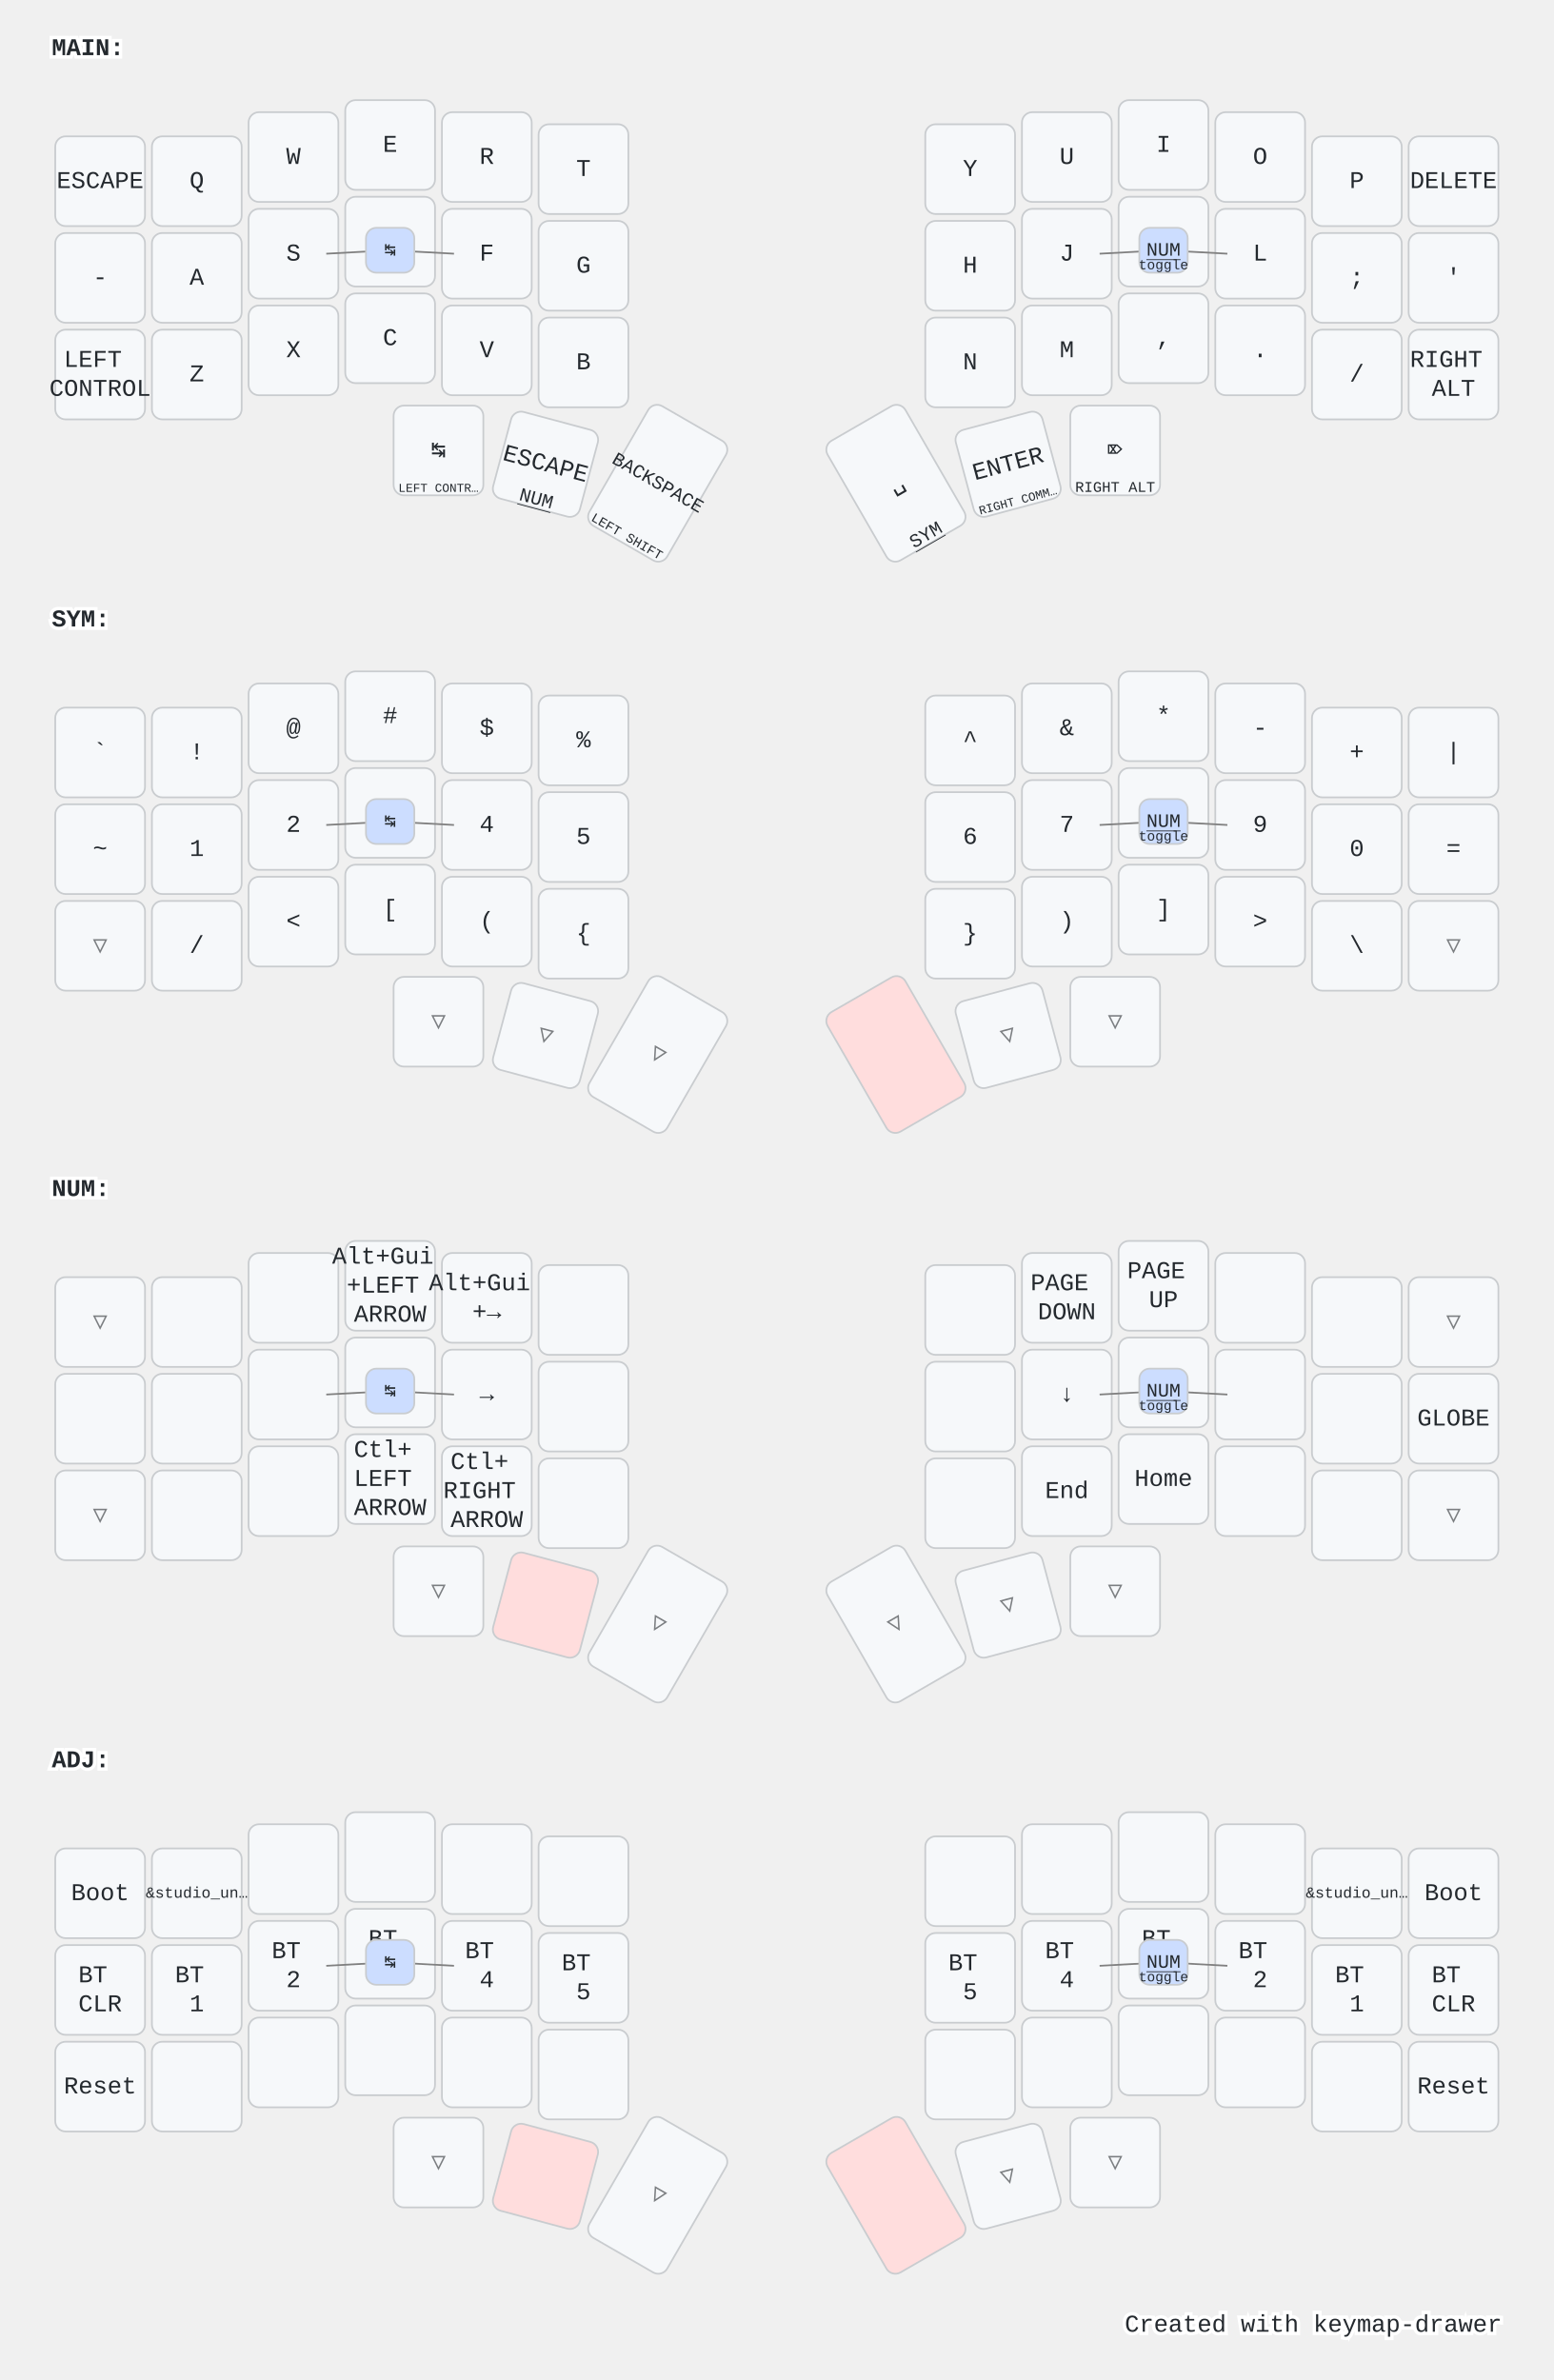
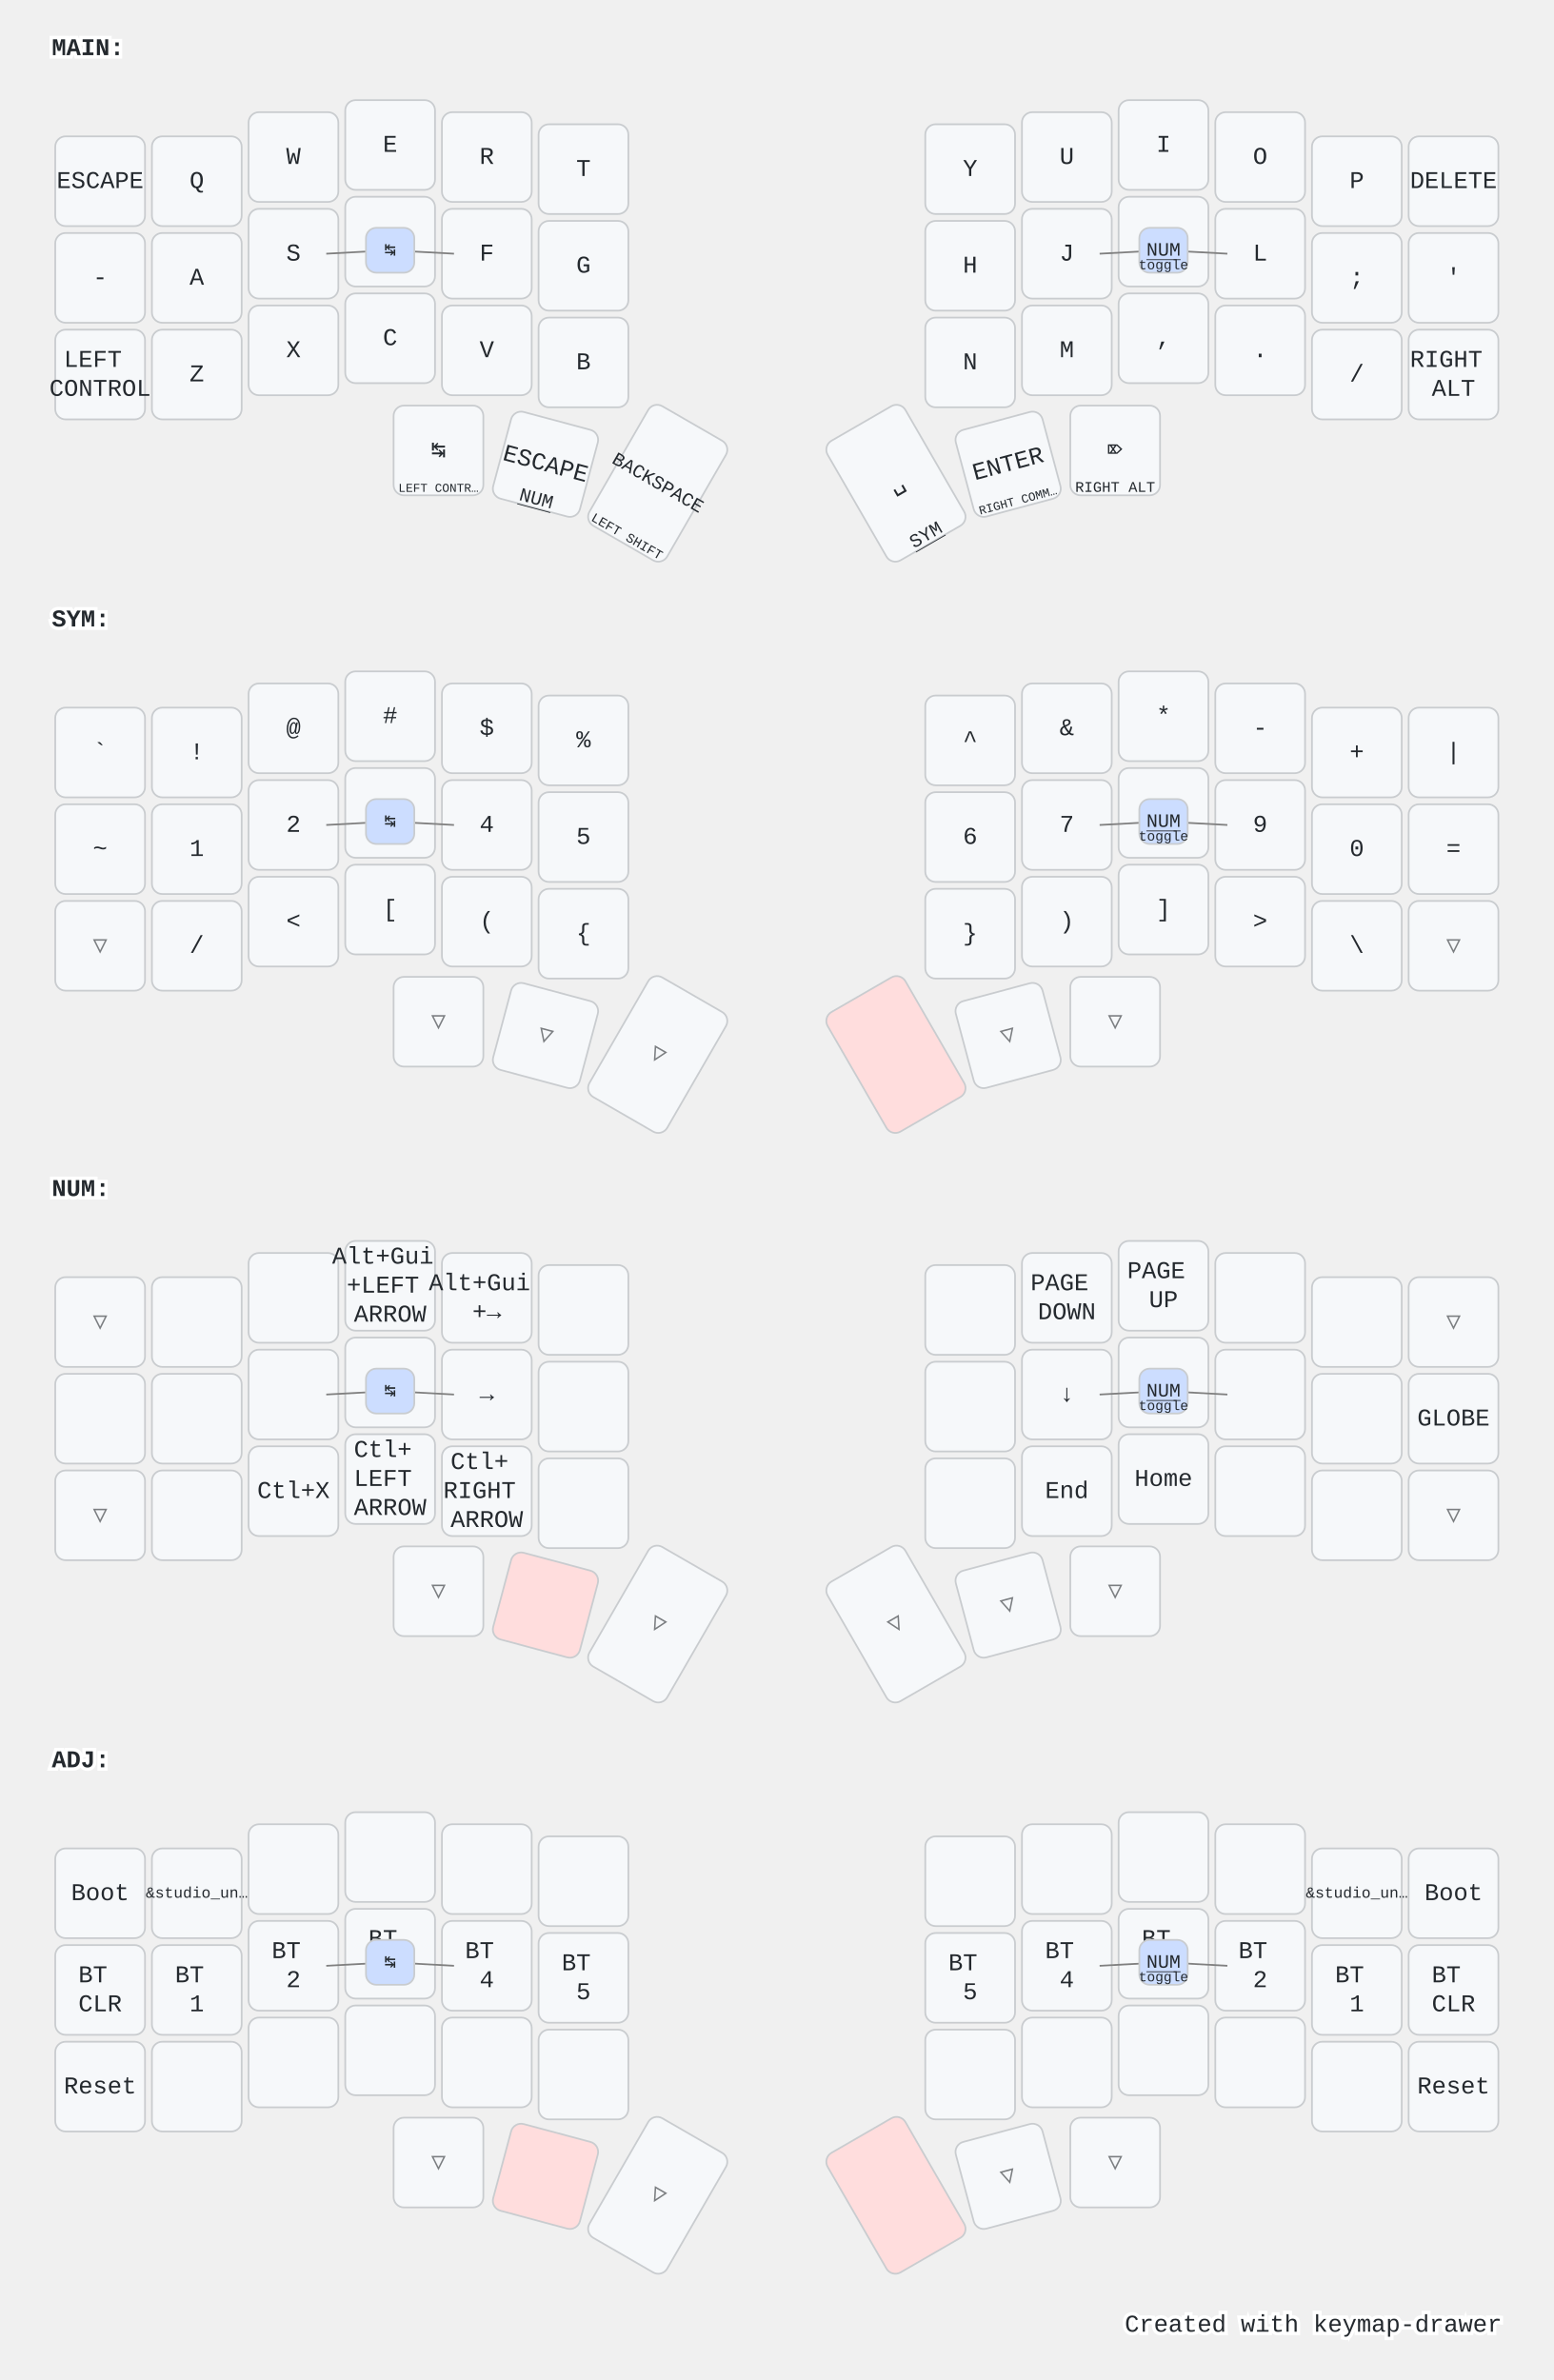
<svg xmlns="http://www.w3.org/2000/svg" width="900" height="1379" viewBox="0 0 900 1379" class="keymap">
  <style>/* inherit to force styles through use tags */
svg path {
    fill: inherit;
}

/* font and background color specifications */
svg.keymap {
    font-family: SFMono-Regular,Consolas,Liberation Mono,Menlo,monospace;
    font-size: 14px;
    font-kerning: normal;
    text-rendering: optimizeLegibility;
    fill: #24292e;
}

/* default key styling */
rect.key {
    fill: #f6f8fa;
}

rect.key, rect.combo {
    stroke: #c9cccf;
    stroke-width: 1;
}

/* default key side styling, only used is draw_key_sides is set */
rect.side {
    filter: brightness(90%);
}

/* color accent for combo boxes */
rect.combo, rect.combo-separate {
    fill: #cdf;
}

/* color accent for held keys */
rect.held, rect.combo.held {
    fill: #fdd;
}

/* color accent for ghost (optional) keys */
rect.ghost, rect.combo.ghost {
    stroke-dasharray: 4, 4;
    stroke-width: 2;
}

text {
    text-anchor: middle;
    dominant-baseline: middle;
}

/* styling for layer labels */
text.label {
    font-weight: bold;
    text-anchor: start;
    stroke: white;
    stroke-width: 4;
    paint-order: stroke;
}

/* styling for optional footer */
text.footer {
    text-anchor: end;
    dominant-baseline: auto;
    stroke: white;
    stroke-width: 4;
    paint-order: stroke;
}

/* styling for combo tap, and key non-tap label text */
text.combo, text.hold, text.shifted, text.left, text.right, text.tl, text.tr, text.bl, text.br {
    font-size: 11px;
}

text.hold, text.bl, text.br {
    text-anchor: middle;
    dominant-baseline: auto;
}

text.shifted, text.tl, text.tr {
    text-anchor: middle;
    dominant-baseline: hanging;
}

text.left, text.tl, text.bl {
    text-anchor: start;
}

text.right, text.tr, text.br {
    text-anchor: end;
}

text.layer-activator {
    text-decoration: underline;
}

/* styling for hold/shifted label text in combo box */
text.combo.hold, text.combo.shifted, text.combo.left, text.combo.right {
    font-size: 8px;
}

/* lighter symbol for transparent keys */
text.trans {
    fill: #7b7e81;
}

/* styling for combo dendrons */
path.combo {
    stroke-width: 1;
    stroke: gray;
    fill: none;
}

/* Start Tabler Icons Cleanup */
/* cannot use height/width with glyphs */
.icon-tabler &gt; path {
    fill: inherit;
    stroke: inherit;
    stroke-width: 2;
}
/* hide tabler's default box */
.icon-tabler &gt; path[stroke="none"][fill="none"] {
    visibility: hidden;
}
/* End Tabler Icons Cleanup */

@media (prefers-color-scheme: dark) {
svg.keymap { fill: #d1d6db; }
rect.key { fill: #3f4750; }
rect.key, rect.combo { stroke: #60666c; }
rect.combo, rect.combo-separate { fill: #1f3d7a; }
rect.held, rect.combo.held { fill: #854747; }
text.label, text.footer { stroke: black; }
text.trans { fill: #7e8184; }
path.combo { stroke: #7f7f7f; }

}</style>
  <g transform="translate(30, 0)" class="layer-MAIN">
    <text x="0" y="28" class="label" id="MAIN">MAIN:</text>
    <g transform="translate(0, 56)">
      <g transform="translate(28, 49)" class="key keypos-0">
        <rect rx="6" ry="6" x="-26" y="-26" width="52" height="52" class="key" />
        <text x="0" y="0" class="key tap">ESCAPE</text>
      </g>
      <g transform="translate(84, 49)" class="key keypos-1">
        <rect rx="6" ry="6" x="-26" y="-26" width="52" height="52" class="key" />
        <text x="0" y="0" class="key tap">Q</text>
      </g>
      <g transform="translate(140, 35)" class="key keypos-2">
        <rect rx="6" ry="6" x="-26" y="-26" width="52" height="52" class="key" />
        <text x="0" y="0" class="key tap">W</text>
      </g>
      <g transform="translate(196, 28)" class="key keypos-3">
        <rect rx="6" ry="6" x="-26" y="-26" width="52" height="52" class="key" />
        <text x="0" y="0" class="key tap">E</text>
      </g>
      <g transform="translate(252, 35)" class="key keypos-4">
        <rect rx="6" ry="6" x="-26" y="-26" width="52" height="52" class="key" />
        <text x="0" y="0" class="key tap">R</text>
      </g>
      <g transform="translate(308, 42)" class="key keypos-5">
        <rect rx="6" ry="6" x="-26" y="-26" width="52" height="52" class="key" />
        <text x="0" y="0" class="key tap">T</text>
      </g>
      <g transform="translate(532, 42)" class="key keypos-6">
        <rect rx="6" ry="6" x="-26" y="-26" width="52" height="52" class="key" />
        <text x="0" y="0" class="key tap">Y</text>
      </g>
      <g transform="translate(588, 35)" class="key keypos-7">
        <rect rx="6" ry="6" x="-26" y="-26" width="52" height="52" class="key" />
        <text x="0" y="0" class="key tap">U</text>
      </g>
      <g transform="translate(644, 28)" class="key keypos-8">
        <rect rx="6" ry="6" x="-26" y="-26" width="52" height="52" class="key" />
        <text x="0" y="0" class="key tap">I</text>
      </g>
      <g transform="translate(700, 35)" class="key keypos-9">
        <rect rx="6" ry="6" x="-26" y="-26" width="52" height="52" class="key" />
        <text x="0" y="0" class="key tap">O</text>
      </g>
      <g transform="translate(756, 49)" class="key keypos-10">
        <rect rx="6" ry="6" x="-26" y="-26" width="52" height="52" class="key" />
        <text x="0" y="0" class="key tap">P</text>
      </g>
      <g transform="translate(812, 49)" class="key keypos-11">
        <rect rx="6" ry="6" x="-26" y="-26" width="52" height="52" class="key" />
        <text x="0" y="0" class="key tap">DELETE</text>
      </g>
      <g transform="translate(28, 105)" class="key keypos-12">
        <rect rx="6" ry="6" x="-26" y="-26" width="52" height="52" class="key" />
        <text x="0" y="0" class="key tap">-</text>
      </g>
      <g transform="translate(84, 105)" class="key keypos-13">
        <rect rx="6" ry="6" x="-26" y="-26" width="52" height="52" class="key" />
        <text x="0" y="0" class="key tap">A</text>
      </g>
      <g transform="translate(140, 91)" class="key keypos-14">
        <rect rx="6" ry="6" x="-26" y="-26" width="52" height="52" class="key" />
        <text x="0" y="0" class="key tap">S</text>
      </g>
      <g transform="translate(196, 84)" class="key keypos-15">
        <rect rx="6" ry="6" x="-26" y="-26" width="52" height="52" class="key" />
        <text x="0" y="0" class="key tap">D</text>
      </g>
      <g transform="translate(252, 91)" class="key keypos-16">
        <rect rx="6" ry="6" x="-26" y="-26" width="52" height="52" class="key" />
        <text x="0" y="0" class="key tap">F</text>
      </g>
      <g transform="translate(308, 98)" class="key keypos-17">
        <rect rx="6" ry="6" x="-26" y="-26" width="52" height="52" class="key" />
        <text x="0" y="0" class="key tap">G</text>
      </g>
      <g transform="translate(532, 98)" class="key keypos-18">
        <rect rx="6" ry="6" x="-26" y="-26" width="52" height="52" class="key" />
        <text x="0" y="0" class="key tap">H</text>
      </g>
      <g transform="translate(588, 91)" class="key keypos-19">
        <rect rx="6" ry="6" x="-26" y="-26" width="52" height="52" class="key" />
        <text x="0" y="0" class="key tap">J</text>
      </g>
      <g transform="translate(644, 84)" class="key keypos-20">
        <rect rx="6" ry="6" x="-26" y="-26" width="52" height="52" class="key" />
        <text x="0" y="0" class="key tap">K</text>
      </g>
      <g transform="translate(700, 91)" class="key keypos-21">
        <rect rx="6" ry="6" x="-26" y="-26" width="52" height="52" class="key" />
        <text x="0" y="0" class="key tap">L</text>
      </g>
      <g transform="translate(756, 105)" class="key keypos-22">
        <rect rx="6" ry="6" x="-26" y="-26" width="52" height="52" class="key" />
        <text x="0" y="0" class="key tap">;</text>
      </g>
      <g transform="translate(812, 105)" class="key keypos-23">
        <rect rx="6" ry="6" x="-26" y="-26" width="52" height="52" class="key" />
        <text x="0" y="0" class="key tap">'</text>
      </g>
      <g transform="translate(28, 161)" class="key keypos-24">
        <rect rx="6" ry="6" x="-26" y="-26" width="52" height="52" class="key" />
        <text x="0" y="0" class="key tap">
          <tspan x="0" dy="-0.6em">LEFT</tspan>
          <tspan x="0" dy="1.2em">CONTROL</tspan>
        </text>
      </g>
      <g transform="translate(84, 161)" class="key keypos-25">
        <rect rx="6" ry="6" x="-26" y="-26" width="52" height="52" class="key" />
        <text x="0" y="0" class="key tap">Z</text>
      </g>
      <g transform="translate(140, 147)" class="key keypos-26">
        <rect rx="6" ry="6" x="-26" y="-26" width="52" height="52" class="key" />
        <text x="0" y="0" class="key tap">X</text>
      </g>
      <g transform="translate(196, 140)" class="key keypos-27">
        <rect rx="6" ry="6" x="-26" y="-26" width="52" height="52" class="key" />
        <text x="0" y="0" class="key tap">C</text>
      </g>
      <g transform="translate(252, 147)" class="key keypos-28">
        <rect rx="6" ry="6" x="-26" y="-26" width="52" height="52" class="key" />
        <text x="0" y="0" class="key tap">V</text>
      </g>
      <g transform="translate(308, 154)" class="key keypos-29">
        <rect rx="6" ry="6" x="-26" y="-26" width="52" height="52" class="key" />
        <text x="0" y="0" class="key tap">B</text>
      </g>
      <g transform="translate(532, 154)" class="key keypos-30">
        <rect rx="6" ry="6" x="-26" y="-26" width="52" height="52" class="key" />
        <text x="0" y="0" class="key tap">N</text>
      </g>
      <g transform="translate(588, 147)" class="key keypos-31">
        <rect rx="6" ry="6" x="-26" y="-26" width="52" height="52" class="key" />
        <text x="0" y="0" class="key tap">M</text>
      </g>
      <g transform="translate(644, 140)" class="key keypos-32">
        <rect rx="6" ry="6" x="-26" y="-26" width="52" height="52" class="key" />
        <text x="0" y="0" class="key tap">,</text>
      </g>
      <g transform="translate(700, 147)" class="key keypos-33">
        <rect rx="6" ry="6" x="-26" y="-26" width="52" height="52" class="key" />
        <text x="0" y="0" class="key tap">.</text>
      </g>
      <g transform="translate(756, 161)" class="key keypos-34">
        <rect rx="6" ry="6" x="-26" y="-26" width="52" height="52" class="key" />
        <text x="0" y="0" class="key tap">/</text>
      </g>
      <g transform="translate(812, 161)" class="key keypos-35">
        <rect rx="6" ry="6" x="-26" y="-26" width="52" height="52" class="key" />
        <text x="0" y="0" class="key tap">
          <tspan x="0" dy="-0.6em">RIGHT</tspan>
          <tspan x="0" dy="1.2em">ALT</tspan>
        </text>
      </g>
      <g transform="translate(224, 205)" class="key keypos-36">
        <rect rx="6" ry="6" x="-26" y="-26" width="52" height="52" class="key" />
        <text x="0" y="0" class="key tap">↹</text>
        <text x="0" y="24" class="key hold">
          <tspan style="font-size: 64%">LEFT CONTR…</tspan>
        </text>
      </g>
      <g transform="translate(286, 213) rotate(15.0)" class="key keypos-37">
        <rect rx="6" ry="6" x="-26" y="-26" width="52" height="52" class="key" />
        <text x="0" y="0" class="key tap">ESCAPE</text>
        <a href="#NUM">
          <text x="0" y="24" class="key hold layer-activator">NUM</text>
        </a>
      </g>
      <g transform="translate(351, 224) rotate(30.0)" class="key keypos-38">
        <rect rx="6" ry="6" x="-26" y="-40" width="52" height="80" class="key" />
        <text x="0" y="0" class="key tap">
          <tspan style="font-size: 78%">BACKSPACE</tspan>
        </text>
        <text x="0" y="38" class="key hold">
          <tspan style="font-size: 70%">LEFT SHIFT</tspan>
        </text>
      </g>
      <g transform="translate(489, 224) rotate(-30.0)" class="key keypos-39">
        <rect rx="6" ry="6" x="-26" y="-40" width="52" height="80" class="key" />
        <text x="0" y="0" class="key tap">␣</text>
        <a href="#SYM">
          <text x="0" y="38" class="key hold layer-activator">SYM</text>
        </a>
      </g>
      <g transform="translate(554, 213) rotate(-15.0)" class="key keypos-40">
        <rect rx="6" ry="6" x="-26" y="-26" width="52" height="52" class="key" />
        <text x="0" y="0" class="key tap">ENTER</text>
        <text x="0" y="24" class="key hold">
          <tspan style="font-size: 64%">RIGHT COMM…</tspan>
        </text>
      </g>
      <g transform="translate(616, 205)" class="key keypos-41">
        <rect rx="6" ry="6" x="-26" y="-26" width="52" height="52" class="key" />
        <text x="0" y="0" class="key tap">⌦</text>
        <text x="0" y="24" class="key hold">
          <tspan style="font-size: 78%">RIGHT ALT</tspan>
        </text>
      </g>
      <g class="combo combopos-0">
        <path d="M644,89 l37,2" class="combo" />
        <path d="M644,89 l-37,2" class="combo" />
        <rect rx="6" ry="6" x="630" y="76" width="28" height="26" class="combo" />
        <a href="#NUM">
          <text x="644" y="89" class="combo tap layer-activator">NUM</text>
        </a>
        <text x="644" y="100" class="combo hold">toggle</text>
      </g>
      <g class="combo combopos-1">
        <path d="M196,89 l37,2" class="combo" />
        <path d="M196,89 l-37,2" class="combo" />
        <rect rx="6" ry="6" x="182" y="76" width="28" height="26" class="combo" />
        <text x="196" y="89" class="combo tap">↹</text>
      </g>
    </g>
  </g>
  <g transform="translate(30, 331)" class="layer-SYM">
    <text x="0" y="28" class="label" id="SYM">SYM:</text>
    <g transform="translate(0, 56)">
      <g transform="translate(28, 49)" class="key keypos-0">
        <rect rx="6" ry="6" x="-26" y="-26" width="52" height="52" class="key" />
        <text x="0" y="0" class="key tap">`</text>
      </g>
      <g transform="translate(84, 49)" class="key keypos-1">
        <rect rx="6" ry="6" x="-26" y="-26" width="52" height="52" class="key" />
        <text x="0" y="0" class="key tap">!</text>
      </g>
      <g transform="translate(140, 35)" class="key keypos-2">
        <rect rx="6" ry="6" x="-26" y="-26" width="52" height="52" class="key" />
        <text x="0" y="0" class="key tap">@</text>
      </g>
      <g transform="translate(196, 28)" class="key keypos-3">
        <rect rx="6" ry="6" x="-26" y="-26" width="52" height="52" class="key" />
        <text x="0" y="0" class="key tap">#</text>
      </g>
      <g transform="translate(252, 35)" class="key keypos-4">
        <rect rx="6" ry="6" x="-26" y="-26" width="52" height="52" class="key" />
        <text x="0" y="0" class="key tap">$</text>
      </g>
      <g transform="translate(308, 42)" class="key keypos-5">
        <rect rx="6" ry="6" x="-26" y="-26" width="52" height="52" class="key" />
        <text x="0" y="0" class="key tap">%</text>
      </g>
      <g transform="translate(532, 42)" class="key keypos-6">
        <rect rx="6" ry="6" x="-26" y="-26" width="52" height="52" class="key" />
        <text x="0" y="0" class="key tap">^</text>
      </g>
      <g transform="translate(588, 35)" class="key keypos-7">
        <rect rx="6" ry="6" x="-26" y="-26" width="52" height="52" class="key" />
        <text x="0" y="0" class="key tap">&amp;</text>
      </g>
      <g transform="translate(644, 28)" class="key keypos-8">
        <rect rx="6" ry="6" x="-26" y="-26" width="52" height="52" class="key" />
        <text x="0" y="0" class="key tap">*</text>
      </g>
      <g transform="translate(700, 35)" class="key keypos-9">
        <rect rx="6" ry="6" x="-26" y="-26" width="52" height="52" class="key" />
        <text x="0" y="0" class="key tap">-</text>
      </g>
      <g transform="translate(756, 49)" class="key keypos-10">
        <rect rx="6" ry="6" x="-26" y="-26" width="52" height="52" class="key" />
        <text x="0" y="0" class="key tap">+</text>
      </g>
      <g transform="translate(812, 49)" class="key keypos-11">
        <rect rx="6" ry="6" x="-26" y="-26" width="52" height="52" class="key" />
        <text x="0" y="0" class="key tap">|</text>
      </g>
      <g transform="translate(28, 105)" class="key keypos-12">
        <rect rx="6" ry="6" x="-26" y="-26" width="52" height="52" class="key" />
        <text x="0" y="0" class="key tap">~</text>
      </g>
      <g transform="translate(84, 105)" class="key keypos-13">
        <rect rx="6" ry="6" x="-26" y="-26" width="52" height="52" class="key" />
        <text x="0" y="0" class="key tap">1</text>
      </g>
      <g transform="translate(140, 91)" class="key keypos-14">
        <rect rx="6" ry="6" x="-26" y="-26" width="52" height="52" class="key" />
        <text x="0" y="0" class="key tap">2</text>
      </g>
      <g transform="translate(196, 84)" class="key keypos-15">
        <rect rx="6" ry="6" x="-26" y="-26" width="52" height="52" class="key" />
        <text x="0" y="0" class="key tap">3</text>
      </g>
      <g transform="translate(252, 91)" class="key keypos-16">
        <rect rx="6" ry="6" x="-26" y="-26" width="52" height="52" class="key" />
        <text x="0" y="0" class="key tap">4</text>
      </g>
      <g transform="translate(308, 98)" class="key keypos-17">
        <rect rx="6" ry="6" x="-26" y="-26" width="52" height="52" class="key" />
        <text x="0" y="0" class="key tap">5</text>
      </g>
      <g transform="translate(532, 98)" class="key keypos-18">
        <rect rx="6" ry="6" x="-26" y="-26" width="52" height="52" class="key" />
        <text x="0" y="0" class="key tap">6</text>
      </g>
      <g transform="translate(588, 91)" class="key keypos-19">
        <rect rx="6" ry="6" x="-26" y="-26" width="52" height="52" class="key" />
        <text x="0" y="0" class="key tap">7</text>
      </g>
      <g transform="translate(644, 84)" class="key keypos-20">
        <rect rx="6" ry="6" x="-26" y="-26" width="52" height="52" class="key" />
        <text x="0" y="0" class="key tap">8</text>
      </g>
      <g transform="translate(700, 91)" class="key keypos-21">
        <rect rx="6" ry="6" x="-26" y="-26" width="52" height="52" class="key" />
        <text x="0" y="0" class="key tap">9</text>
      </g>
      <g transform="translate(756, 105)" class="key keypos-22">
        <rect rx="6" ry="6" x="-26" y="-26" width="52" height="52" class="key" />
        <text x="0" y="0" class="key tap">0</text>
      </g>
      <g transform="translate(812, 105)" class="key keypos-23">
        <rect rx="6" ry="6" x="-26" y="-26" width="52" height="52" class="key" />
        <text x="0" y="0" class="key tap">=</text>
      </g>
      <g transform="translate(28, 161)" class="key trans keypos-24">
        <rect rx="6" ry="6" x="-26" y="-26" width="52" height="52" class="key trans" />
        <text x="0" y="0" class="key trans tap">▽</text>
      </g>
      <g transform="translate(84, 161)" class="key keypos-25">
        <rect rx="6" ry="6" x="-26" y="-26" width="52" height="52" class="key" />
        <text x="0" y="0" class="key tap">/</text>
      </g>
      <g transform="translate(140, 147)" class="key keypos-26">
        <rect rx="6" ry="6" x="-26" y="-26" width="52" height="52" class="key" />
        <text x="0" y="0" class="key tap">&lt;</text>
      </g>
      <g transform="translate(196, 140)" class="key keypos-27">
        <rect rx="6" ry="6" x="-26" y="-26" width="52" height="52" class="key" />
        <text x="0" y="0" class="key tap">[</text>
      </g>
      <g transform="translate(252, 147)" class="key keypos-28">
        <rect rx="6" ry="6" x="-26" y="-26" width="52" height="52" class="key" />
        <text x="0" y="0" class="key tap">(</text>
      </g>
      <g transform="translate(308, 154)" class="key keypos-29">
        <rect rx="6" ry="6" x="-26" y="-26" width="52" height="52" class="key" />
        <text x="0" y="0" class="key tap">{</text>
      </g>
      <g transform="translate(532, 154)" class="key keypos-30">
        <rect rx="6" ry="6" x="-26" y="-26" width="52" height="52" class="key" />
        <text x="0" y="0" class="key tap">}</text>
      </g>
      <g transform="translate(588, 147)" class="key keypos-31">
        <rect rx="6" ry="6" x="-26" y="-26" width="52" height="52" class="key" />
        <text x="0" y="0" class="key tap">)</text>
      </g>
      <g transform="translate(644, 140)" class="key keypos-32">
        <rect rx="6" ry="6" x="-26" y="-26" width="52" height="52" class="key" />
        <text x="0" y="0" class="key tap">]</text>
      </g>
      <g transform="translate(700, 147)" class="key keypos-33">
        <rect rx="6" ry="6" x="-26" y="-26" width="52" height="52" class="key" />
        <text x="0" y="0" class="key tap">&gt;</text>
      </g>
      <g transform="translate(756, 161)" class="key keypos-34">
        <rect rx="6" ry="6" x="-26" y="-26" width="52" height="52" class="key" />
        <text x="0" y="0" class="key tap">\</text>
      </g>
      <g transform="translate(812, 161)" class="key trans keypos-35">
        <rect rx="6" ry="6" x="-26" y="-26" width="52" height="52" class="key trans" />
        <text x="0" y="0" class="key trans tap">▽</text>
      </g>
      <g transform="translate(224, 205)" class="key trans keypos-36">
        <rect rx="6" ry="6" x="-26" y="-26" width="52" height="52" class="key trans" />
        <text x="0" y="0" class="key trans tap">▽</text>
      </g>
      <g transform="translate(286, 213) rotate(15.0)" class="key trans keypos-37">
        <rect rx="6" ry="6" x="-26" y="-26" width="52" height="52" class="key trans" />
        <text x="0" y="0" class="key trans tap">▽</text>
      </g>
      <g transform="translate(351, 224) rotate(30.0)" class="key trans keypos-38">
        <rect rx="6" ry="6" x="-26" y="-40" width="52" height="80" class="key trans" />
        <text x="0" y="0" class="key trans tap">▽</text>
      </g>
      <g transform="translate(489, 224) rotate(-30.0)" class="key held keypos-39">
        <rect rx="6" ry="6" x="-26" y="-40" width="52" height="80" class="key held" />
      </g>
      <g transform="translate(554, 213) rotate(-15.0)" class="key trans keypos-40">
        <rect rx="6" ry="6" x="-26" y="-26" width="52" height="52" class="key trans" />
        <text x="0" y="0" class="key trans tap">▽</text>
      </g>
      <g transform="translate(616, 205)" class="key trans keypos-41">
        <rect rx="6" ry="6" x="-26" y="-26" width="52" height="52" class="key trans" />
        <text x="0" y="0" class="key trans tap">▽</text>
      </g>
      <g class="combo combopos-0">
        <path d="M644,89 l37,2" class="combo" />
        <path d="M644,89 l-37,2" class="combo" />
        <rect rx="6" ry="6" x="630" y="76" width="28" height="26" class="combo" />
        <a href="#NUM">
          <text x="644" y="89" class="combo tap layer-activator">NUM</text>
        </a>
        <text x="644" y="100" class="combo hold">toggle</text>
      </g>
      <g class="combo combopos-1">
        <path d="M196,89 l37,2" class="combo" />
        <path d="M196,89 l-37,2" class="combo" />
        <rect rx="6" ry="6" x="182" y="76" width="28" height="26" class="combo" />
        <text x="196" y="89" class="combo tap">↹</text>
      </g>
    </g>
  </g>
  <g transform="translate(30, 661)" class="layer-NUM">
    <text x="0" y="28" class="label" id="NUM">NUM:</text>
    <g transform="translate(0, 56)">
      <g transform="translate(28, 49)" class="key trans keypos-0">
        <rect rx="6" ry="6" x="-26" y="-26" width="52" height="52" class="key trans" />
        <text x="0" y="0" class="key trans tap">▽</text>
      </g>
      <g transform="translate(84, 49)" class="key keypos-1">
        <rect rx="6" ry="6" x="-26" y="-26" width="52" height="52" class="key" />
      </g>
      <g transform="translate(140, 35)" class="key keypos-2">
        <rect rx="6" ry="6" x="-26" y="-26" width="52" height="52" class="key" />
      </g>
      <g transform="translate(196, 28)" class="key keypos-3">
        <rect rx="6" ry="6" x="-26" y="-26" width="52" height="52" class="key" />
        <text x="0" y="0" class="key tap">
          <tspan x="0" dy="-1.2em">Alt+Gui</tspan>
          <tspan x="0" dy="1.2em">+LEFT</tspan>
          <tspan x="0" dy="1.2em">ARROW</tspan>
        </text>
      </g>
      <g transform="translate(252, 35)" class="key keypos-4">
        <rect rx="6" ry="6" x="-26" y="-26" width="52" height="52" class="key" />
        <text x="0" y="0" class="key tap">
          <tspan x="0" dy="-0.6em">Alt+Gui</tspan>
          <tspan x="0" dy="1.2em">+→</tspan>
        </text>
      </g>
      <g transform="translate(308, 42)" class="key keypos-5">
        <rect rx="6" ry="6" x="-26" y="-26" width="52" height="52" class="key" />
      </g>
      <g transform="translate(532, 42)" class="key keypos-6">
        <rect rx="6" ry="6" x="-26" y="-26" width="52" height="52" class="key" />
      </g>
      <g transform="translate(588, 35)" class="key keypos-7">
        <rect rx="6" ry="6" x="-26" y="-26" width="52" height="52" class="key" />
        <text x="0" y="0" class="key tap">
          <tspan x="0" dy="-0.6em">PAGE</tspan>
          <tspan x="0" dy="1.2em">DOWN</tspan>
        </text>
      </g>
      <g transform="translate(644, 28)" class="key keypos-8">
        <rect rx="6" ry="6" x="-26" y="-26" width="52" height="52" class="key" />
        <text x="0" y="0" class="key tap">
          <tspan x="0" dy="-0.6em">PAGE</tspan>
          <tspan x="0" dy="1.2em">UP</tspan>
        </text>
      </g>
      <g transform="translate(700, 35)" class="key keypos-9">
        <rect rx="6" ry="6" x="-26" y="-26" width="52" height="52" class="key" />
      </g>
      <g transform="translate(756, 49)" class="key keypos-10">
        <rect rx="6" ry="6" x="-26" y="-26" width="52" height="52" class="key" />
      </g>
      <g transform="translate(812, 49)" class="key trans keypos-11">
        <rect rx="6" ry="6" x="-26" y="-26" width="52" height="52" class="key trans" />
        <text x="0" y="0" class="key trans tap">▽</text>
      </g>
      <g transform="translate(28, 105)" class="key keypos-12">
        <rect rx="6" ry="6" x="-26" y="-26" width="52" height="52" class="key" />
      </g>
      <g transform="translate(84, 105)" class="key keypos-13">
        <rect rx="6" ry="6" x="-26" y="-26" width="52" height="52" class="key" />
      </g>
      <g transform="translate(140, 91)" class="key keypos-14">
        <rect rx="6" ry="6" x="-26" y="-26" width="52" height="52" class="key" />
      </g>
      <g transform="translate(196, 84)" class="key keypos-15">
        <rect rx="6" ry="6" x="-26" y="-26" width="52" height="52" class="key" />
        <text x="0" y="0" class="key tap">←</text>
      </g>
      <g transform="translate(252, 91)" class="key keypos-16">
        <rect rx="6" ry="6" x="-26" y="-26" width="52" height="52" class="key" />
        <text x="0" y="0" class="key tap">→</text>
      </g>
      <g transform="translate(308, 98)" class="key keypos-17">
        <rect rx="6" ry="6" x="-26" y="-26" width="52" height="52" class="key" />
      </g>
      <g transform="translate(532, 98)" class="key keypos-18">
        <rect rx="6" ry="6" x="-26" y="-26" width="52" height="52" class="key" />
      </g>
      <g transform="translate(588, 91)" class="key keypos-19">
        <rect rx="6" ry="6" x="-26" y="-26" width="52" height="52" class="key" />
        <text x="0" y="0" class="key tap">↓</text>
      </g>
      <g transform="translate(644, 84)" class="key keypos-20">
        <rect rx="6" ry="6" x="-26" y="-26" width="52" height="52" class="key" />
        <text x="0" y="0" class="key tap">↑</text>
      </g>
      <g transform="translate(700, 91)" class="key keypos-21">
        <rect rx="6" ry="6" x="-26" y="-26" width="52" height="52" class="key" />
      </g>
      <g transform="translate(756, 105)" class="key keypos-22">
        <rect rx="6" ry="6" x="-26" y="-26" width="52" height="52" class="key" />
      </g>
      <g transform="translate(812, 105)" class="key keypos-23">
        <rect rx="6" ry="6" x="-26" y="-26" width="52" height="52" class="key" />
        <text x="0" y="0" class="key tap">GLOBE</text>
      </g>
      <g transform="translate(28, 161)" class="key trans keypos-24">
        <rect rx="6" ry="6" x="-26" y="-26" width="52" height="52" class="key trans" />
        <text x="0" y="0" class="key trans tap">▽</text>
      </g>
      <g transform="translate(84, 161)" class="key keypos-25">
        <rect rx="6" ry="6" x="-26" y="-26" width="52" height="52" class="key" />
      </g>
      <g transform="translate(140, 147)" class="key keypos-26">
        <rect rx="6" ry="6" x="-26" y="-26" width="52" height="52" class="key" />
+         <text x="0" y="0" class="key tap">Ctl+X</text>
      </g>
      <g transform="translate(196, 140)" class="key keypos-27">
        <rect rx="6" ry="6" x="-26" y="-26" width="52" height="52" class="key" />
        <text x="0" y="0" class="key tap">
          <tspan x="0" dy="-1.2em">Ctl+</tspan>
          <tspan x="0" dy="1.2em">LEFT</tspan>
          <tspan x="0" dy="1.2em">ARROW</tspan>
        </text>
      </g>
      <g transform="translate(252, 147)" class="key keypos-28">
        <rect rx="6" ry="6" x="-26" y="-26" width="52" height="52" class="key" />
        <text x="0" y="0" class="key tap">
          <tspan x="0" dy="-1.2em">Ctl+</tspan>
          <tspan x="0" dy="1.2em">RIGHT</tspan>
          <tspan x="0" dy="1.2em">ARROW</tspan>
        </text>
      </g>
      <g transform="translate(308, 154)" class="key keypos-29">
        <rect rx="6" ry="6" x="-26" y="-26" width="52" height="52" class="key" />
      </g>
      <g transform="translate(532, 154)" class="key keypos-30">
        <rect rx="6" ry="6" x="-26" y="-26" width="52" height="52" class="key" />
      </g>
      <g transform="translate(588, 147)" class="key keypos-31">
        <rect rx="6" ry="6" x="-26" y="-26" width="52" height="52" class="key" />
        <text x="0" y="0" class="key tap">End</text>
      </g>
      <g transform="translate(644, 140)" class="key keypos-32">
        <rect rx="6" ry="6" x="-26" y="-26" width="52" height="52" class="key" />
        <text x="0" y="0" class="key tap">Home</text>
      </g>
      <g transform="translate(700, 147)" class="key keypos-33">
        <rect rx="6" ry="6" x="-26" y="-26" width="52" height="52" class="key" />
      </g>
      <g transform="translate(756, 161)" class="key keypos-34">
        <rect rx="6" ry="6" x="-26" y="-26" width="52" height="52" class="key" />
      </g>
      <g transform="translate(812, 161)" class="key trans keypos-35">
        <rect rx="6" ry="6" x="-26" y="-26" width="52" height="52" class="key trans" />
        <text x="0" y="0" class="key trans tap">▽</text>
      </g>
      <g transform="translate(224, 205)" class="key trans keypos-36">
        <rect rx="6" ry="6" x="-26" y="-26" width="52" height="52" class="key trans" />
        <text x="0" y="0" class="key trans tap">▽</text>
      </g>
      <g transform="translate(286, 213) rotate(15.0)" class="key held keypos-37">
        <rect rx="6" ry="6" x="-26" y="-26" width="52" height="52" class="key held" />
      </g>
      <g transform="translate(351, 224) rotate(30.0)" class="key trans keypos-38">
        <rect rx="6" ry="6" x="-26" y="-40" width="52" height="80" class="key trans" />
        <text x="0" y="0" class="key trans tap">▽</text>
      </g>
      <g transform="translate(489, 224) rotate(-30.0)" class="key trans keypos-39">
        <rect rx="6" ry="6" x="-26" y="-40" width="52" height="80" class="key trans" />
        <text x="0" y="0" class="key trans tap">▽</text>
      </g>
      <g transform="translate(554, 213) rotate(-15.0)" class="key trans keypos-40">
        <rect rx="6" ry="6" x="-26" y="-26" width="52" height="52" class="key trans" />
        <text x="0" y="0" class="key trans tap">▽</text>
      </g>
      <g transform="translate(616, 205)" class="key trans keypos-41">
        <rect rx="6" ry="6" x="-26" y="-26" width="52" height="52" class="key trans" />
        <text x="0" y="0" class="key trans tap">▽</text>
      </g>
      <g class="combo combopos-0">
        <path d="M644,89 l37,2" class="combo" />
        <path d="M644,89 l-37,2" class="combo" />
        <rect rx="6" ry="6" x="630" y="76" width="28" height="26" class="combo" />
        <a href="#NUM">
          <text x="644" y="89" class="combo tap layer-activator">NUM</text>
        </a>
        <text x="644" y="100" class="combo hold">toggle</text>
      </g>
      <g class="combo combopos-1">
        <path d="M196,89 l37,2" class="combo" />
        <path d="M196,89 l-37,2" class="combo" />
        <rect rx="6" ry="6" x="182" y="76" width="28" height="26" class="combo" />
        <text x="196" y="89" class="combo tap">↹</text>
      </g>
    </g>
  </g>
  <g transform="translate(30, 992)" class="layer-ADJ">
    <text x="0" y="28" class="label" id="ADJ">ADJ:</text>
    <g transform="translate(0, 56)">
      <g transform="translate(28, 49)" class="key keypos-0">
        <rect rx="6" ry="6" x="-26" y="-26" width="52" height="52" class="key" />
        <text x="0" y="0" class="key tap">Boot</text>
      </g>
      <g transform="translate(84, 49)" class="key keypos-1">
        <rect rx="6" ry="6" x="-26" y="-26" width="52" height="52" class="key" />
        <text x="0" y="0" class="key tap">
          <tspan style="font-size: 64%">&amp;studio_un…</tspan>
        </text>
      </g>
      <g transform="translate(140, 35)" class="key keypos-2">
        <rect rx="6" ry="6" x="-26" y="-26" width="52" height="52" class="key" />
      </g>
      <g transform="translate(196, 28)" class="key keypos-3">
        <rect rx="6" ry="6" x="-26" y="-26" width="52" height="52" class="key" />
      </g>
      <g transform="translate(252, 35)" class="key keypos-4">
        <rect rx="6" ry="6" x="-26" y="-26" width="52" height="52" class="key" />
      </g>
      <g transform="translate(308, 42)" class="key keypos-5">
        <rect rx="6" ry="6" x="-26" y="-26" width="52" height="52" class="key" />
      </g>
      <g transform="translate(532, 42)" class="key keypos-6">
        <rect rx="6" ry="6" x="-26" y="-26" width="52" height="52" class="key" />
      </g>
      <g transform="translate(588, 35)" class="key keypos-7">
        <rect rx="6" ry="6" x="-26" y="-26" width="52" height="52" class="key" />
      </g>
      <g transform="translate(644, 28)" class="key keypos-8">
        <rect rx="6" ry="6" x="-26" y="-26" width="52" height="52" class="key" />
      </g>
      <g transform="translate(700, 35)" class="key keypos-9">
        <rect rx="6" ry="6" x="-26" y="-26" width="52" height="52" class="key" />
      </g>
      <g transform="translate(756, 49)" class="key keypos-10">
        <rect rx="6" ry="6" x="-26" y="-26" width="52" height="52" class="key" />
        <text x="0" y="0" class="key tap">
          <tspan style="font-size: 64%">&amp;studio_un…</tspan>
        </text>
      </g>
      <g transform="translate(812, 49)" class="key keypos-11">
        <rect rx="6" ry="6" x="-26" y="-26" width="52" height="52" class="key" />
        <text x="0" y="0" class="key tap">Boot</text>
      </g>
      <g transform="translate(28, 105)" class="key keypos-12">
        <rect rx="6" ry="6" x="-26" y="-26" width="52" height="52" class="key" />
        <text x="0" y="0" class="key tap">
          <tspan x="0" dy="-0.6em">BT</tspan>
          <tspan x="0" dy="1.2em">CLR</tspan>
        </text>
      </g>
      <g transform="translate(84, 105)" class="key keypos-13">
        <rect rx="6" ry="6" x="-26" y="-26" width="52" height="52" class="key" />
        <text x="0" y="0" class="key tap">
          <tspan x="0" dy="-0.6em">BT</tspan>
          <tspan x="0" dy="1.2em">1</tspan>
        </text>
      </g>
      <g transform="translate(140, 91)" class="key keypos-14">
        <rect rx="6" ry="6" x="-26" y="-26" width="52" height="52" class="key" />
        <text x="0" y="0" class="key tap">
          <tspan x="0" dy="-0.6em">BT</tspan>
          <tspan x="0" dy="1.2em">2</tspan>
        </text>
      </g>
      <g transform="translate(196, 84)" class="key keypos-15">
        <rect rx="6" ry="6" x="-26" y="-26" width="52" height="52" class="key" />
        <text x="0" y="0" class="key tap">
          <tspan x="0" dy="-0.6em">BT</tspan>
          <tspan x="0" dy="1.2em">3</tspan>
        </text>
      </g>
      <g transform="translate(252, 91)" class="key keypos-16">
        <rect rx="6" ry="6" x="-26" y="-26" width="52" height="52" class="key" />
        <text x="0" y="0" class="key tap">
          <tspan x="0" dy="-0.6em">BT</tspan>
          <tspan x="0" dy="1.2em">4</tspan>
        </text>
      </g>
      <g transform="translate(308, 98)" class="key keypos-17">
        <rect rx="6" ry="6" x="-26" y="-26" width="52" height="52" class="key" />
        <text x="0" y="0" class="key tap">
          <tspan x="0" dy="-0.6em">BT</tspan>
          <tspan x="0" dy="1.2em">5</tspan>
        </text>
      </g>
      <g transform="translate(532, 98)" class="key keypos-18">
        <rect rx="6" ry="6" x="-26" y="-26" width="52" height="52" class="key" />
        <text x="0" y="0" class="key tap">
          <tspan x="0" dy="-0.6em">BT</tspan>
          <tspan x="0" dy="1.2em">5</tspan>
        </text>
      </g>
      <g transform="translate(588, 91)" class="key keypos-19">
        <rect rx="6" ry="6" x="-26" y="-26" width="52" height="52" class="key" />
        <text x="0" y="0" class="key tap">
          <tspan x="0" dy="-0.6em">BT</tspan>
          <tspan x="0" dy="1.2em">4</tspan>
        </text>
      </g>
      <g transform="translate(644, 84)" class="key keypos-20">
        <rect rx="6" ry="6" x="-26" y="-26" width="52" height="52" class="key" />
        <text x="0" y="0" class="key tap">
          <tspan x="0" dy="-0.6em">BT</tspan>
          <tspan x="0" dy="1.2em">3</tspan>
        </text>
      </g>
      <g transform="translate(700, 91)" class="key keypos-21">
        <rect rx="6" ry="6" x="-26" y="-26" width="52" height="52" class="key" />
        <text x="0" y="0" class="key tap">
          <tspan x="0" dy="-0.6em">BT</tspan>
          <tspan x="0" dy="1.2em">2</tspan>
        </text>
      </g>
      <g transform="translate(756, 105)" class="key keypos-22">
        <rect rx="6" ry="6" x="-26" y="-26" width="52" height="52" class="key" />
        <text x="0" y="0" class="key tap">
          <tspan x="0" dy="-0.6em">BT</tspan>
          <tspan x="0" dy="1.2em">1</tspan>
        </text>
      </g>
      <g transform="translate(812, 105)" class="key keypos-23">
        <rect rx="6" ry="6" x="-26" y="-26" width="52" height="52" class="key" />
        <text x="0" y="0" class="key tap">
          <tspan x="0" dy="-0.6em">BT</tspan>
          <tspan x="0" dy="1.2em">CLR</tspan>
        </text>
      </g>
      <g transform="translate(28, 161)" class="key keypos-24">
        <rect rx="6" ry="6" x="-26" y="-26" width="52" height="52" class="key" />
        <text x="0" y="0" class="key tap">Reset</text>
      </g>
      <g transform="translate(84, 161)" class="key keypos-25">
        <rect rx="6" ry="6" x="-26" y="-26" width="52" height="52" class="key" />
      </g>
      <g transform="translate(140, 147)" class="key keypos-26">
        <rect rx="6" ry="6" x="-26" y="-26" width="52" height="52" class="key" />
      </g>
      <g transform="translate(196, 140)" class="key keypos-27">
        <rect rx="6" ry="6" x="-26" y="-26" width="52" height="52" class="key" />
      </g>
      <g transform="translate(252, 147)" class="key keypos-28">
        <rect rx="6" ry="6" x="-26" y="-26" width="52" height="52" class="key" />
      </g>
      <g transform="translate(308, 154)" class="key keypos-29">
        <rect rx="6" ry="6" x="-26" y="-26" width="52" height="52" class="key" />
      </g>
      <g transform="translate(532, 154)" class="key keypos-30">
        <rect rx="6" ry="6" x="-26" y="-26" width="52" height="52" class="key" />
      </g>
      <g transform="translate(588, 147)" class="key keypos-31">
        <rect rx="6" ry="6" x="-26" y="-26" width="52" height="52" class="key" />
      </g>
      <g transform="translate(644, 140)" class="key keypos-32">
        <rect rx="6" ry="6" x="-26" y="-26" width="52" height="52" class="key" />
      </g>
      <g transform="translate(700, 147)" class="key keypos-33">
        <rect rx="6" ry="6" x="-26" y="-26" width="52" height="52" class="key" />
      </g>
      <g transform="translate(756, 161)" class="key keypos-34">
        <rect rx="6" ry="6" x="-26" y="-26" width="52" height="52" class="key" />
      </g>
      <g transform="translate(812, 161)" class="key keypos-35">
        <rect rx="6" ry="6" x="-26" y="-26" width="52" height="52" class="key" />
        <text x="0" y="0" class="key tap">Reset</text>
      </g>
      <g transform="translate(224, 205)" class="key trans keypos-36">
        <rect rx="6" ry="6" x="-26" y="-26" width="52" height="52" class="key trans" />
        <text x="0" y="0" class="key trans tap">▽</text>
      </g>
      <g transform="translate(286, 213) rotate(15.0)" class="key held keypos-37">
        <rect rx="6" ry="6" x="-26" y="-26" width="52" height="52" class="key held" />
      </g>
      <g transform="translate(351, 224) rotate(30.0)" class="key trans keypos-38">
        <rect rx="6" ry="6" x="-26" y="-40" width="52" height="80" class="key trans" />
        <text x="0" y="0" class="key trans tap">▽</text>
      </g>
      <g transform="translate(489, 224) rotate(-30.0)" class="key held keypos-39">
        <rect rx="6" ry="6" x="-26" y="-40" width="52" height="80" class="key held" />
      </g>
      <g transform="translate(554, 213) rotate(-15.0)" class="key trans keypos-40">
        <rect rx="6" ry="6" x="-26" y="-26" width="52" height="52" class="key trans" />
        <text x="0" y="0" class="key trans tap">▽</text>
      </g>
      <g transform="translate(616, 205)" class="key trans keypos-41">
        <rect rx="6" ry="6" x="-26" y="-26" width="52" height="52" class="key trans" />
        <text x="0" y="0" class="key trans tap">▽</text>
      </g>
      <g class="combo combopos-0">
        <path d="M644,89 l37,2" class="combo" />
        <path d="M644,89 l-37,2" class="combo" />
        <rect rx="6" ry="6" x="630" y="76" width="28" height="26" class="combo" />
        <a href="#NUM">
          <text x="644" y="89" class="combo tap layer-activator">NUM</text>
        </a>
        <text x="644" y="100" class="combo hold">toggle</text>
      </g>
      <g class="combo combopos-1">
        <path d="M196,89 l37,2" class="combo" />
        <path d="M196,89 l-37,2" class="combo" />
        <rect rx="6" ry="6" x="182" y="76" width="28" height="26" class="combo" />
        <text x="196" y="89" class="combo tap">↹</text>
      </g>
    </g>
  </g>
  <text x="870.0" y="1351.0" class="footer">Created with <a href="https://github.com/caksoylar/keymap-drawer">keymap-drawer</a>
  </text>
</svg>
